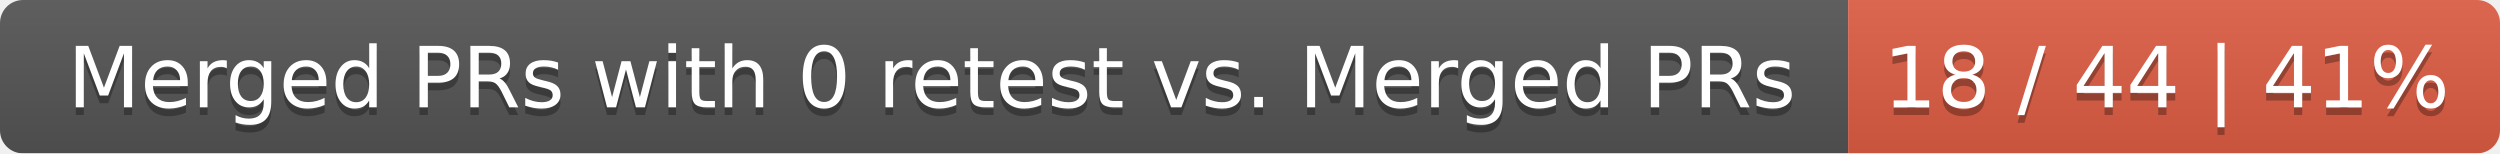
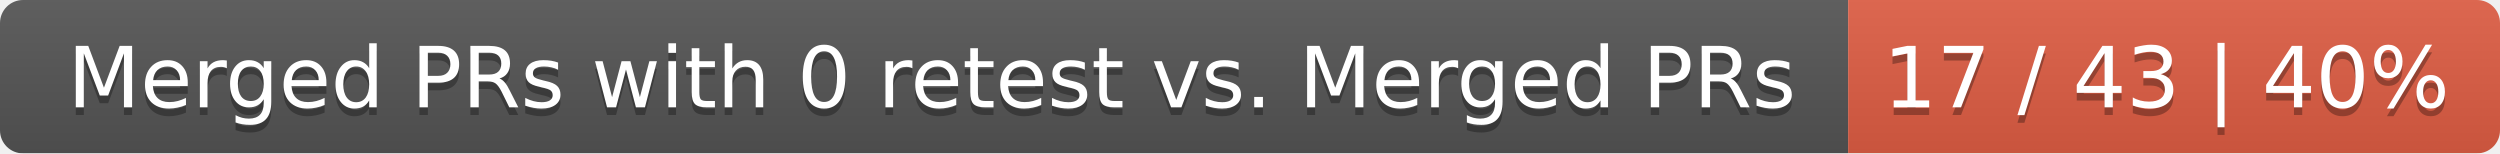
<svg xmlns="http://www.w3.org/2000/svg" width="326" height="20">
  <linearGradient id="smooth" x2="0" y2="100%">
    <stop offset="0" stop-color="#bbb" stop-opacity=".1" />
    <stop offset="1" stop-opacity=".1" />
  </linearGradient>
  <mask id="round">
    <rect width="326" height="20" rx="3" fill="#fff" />
  </mask>
  <g mask="url(#round)">
    <rect width="241" height="20" fill="#555" />
    <rect x="241" width="85" height="20" fill="#e05d44" />
    <rect width="326" height="20" fill="url(#smooth)" />
  </g>
  <g fill="#fff" text-anchor="middle" font-family="DejaVu Sans,Verdana,Geneva,sans-serif" font-size="11">
    <text x="121.5" y="15" fill="#010101" fill-opacity=".3">Merged PRs with 0 retest vs. Merged PRs</text>
    <text x="121.5" y="14">Merged PRs with 0 retest vs. Merged PRs</text>
-     <text x="282.5" y="15" fill="#010101" fill-opacity=".3">18 / 44 | 41%</text>
-     <text x="282.5" y="14">18 / 44 | 41%</text>
+     <text x="282.5" y="15" fill="#010101" fill-opacity=".3">17 / 43 | 40%</text>
+     <text x="282.5" y="14">17 / 43 | 40%</text>
  </g>
</svg>
